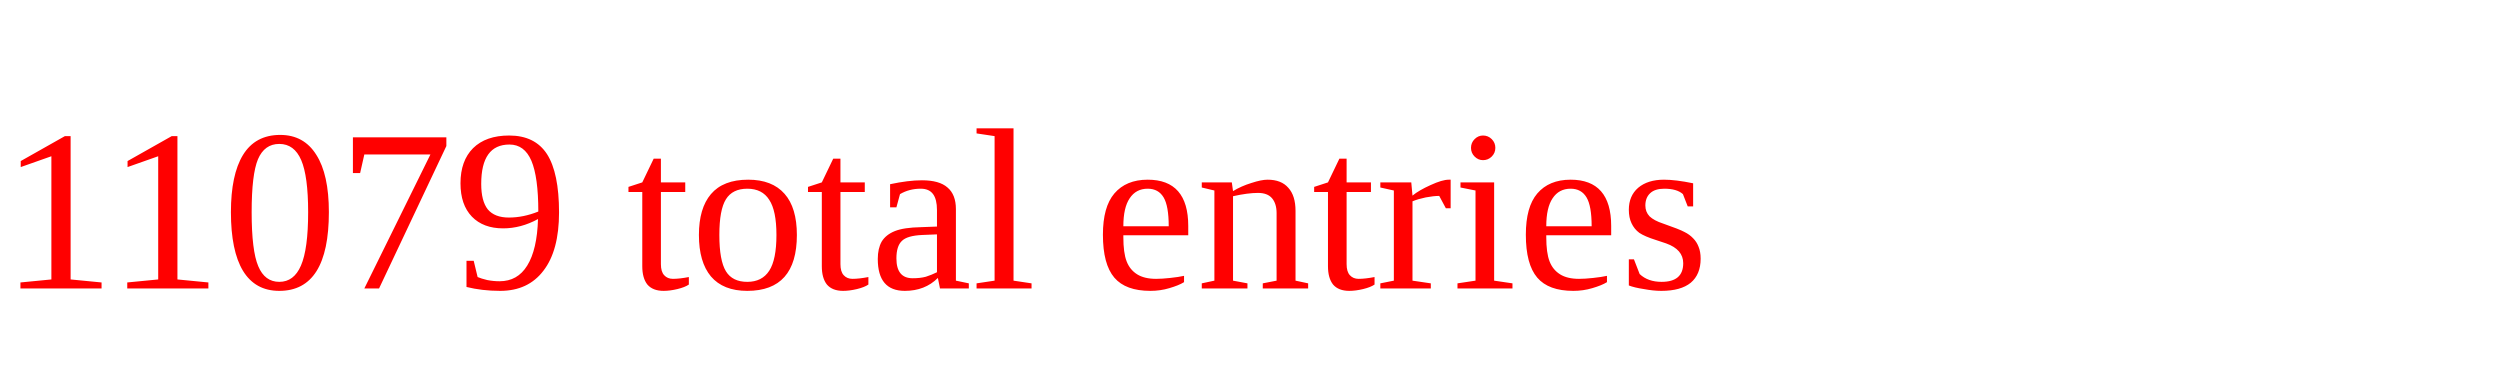
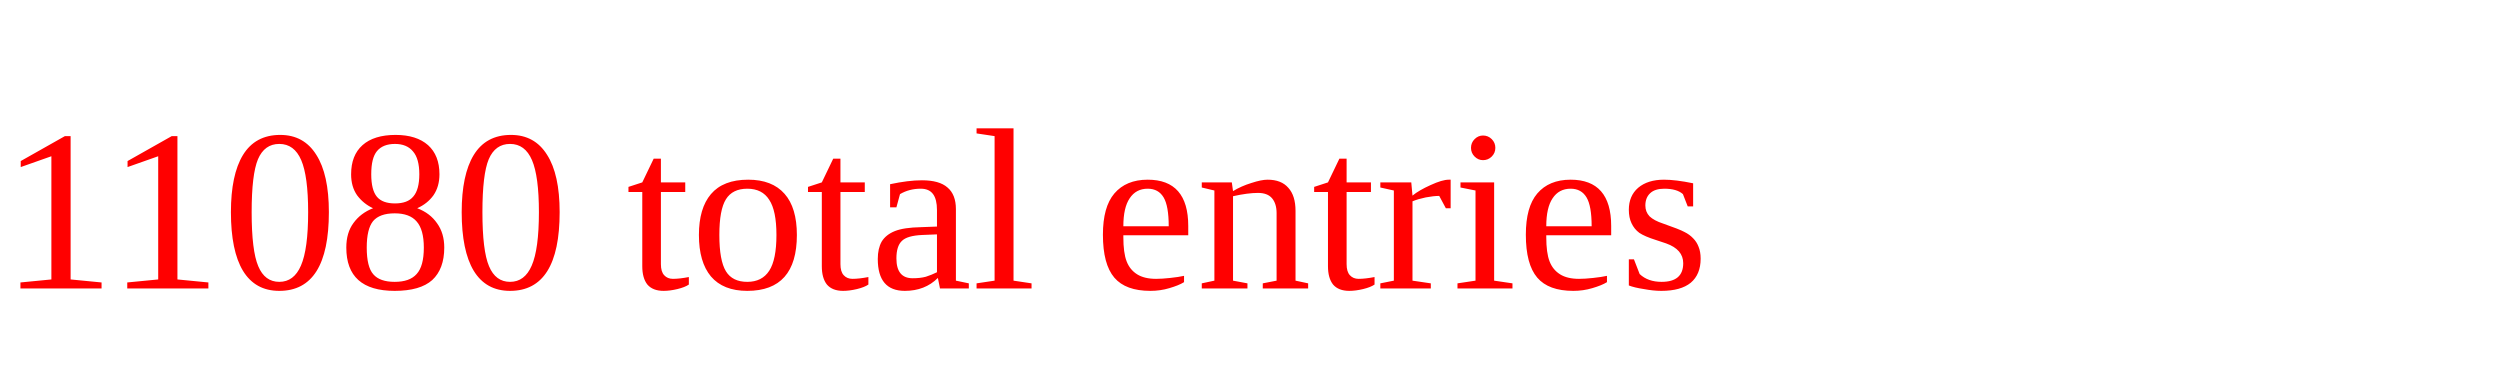
<svg xmlns="http://www.w3.org/2000/svg" height="20" width="130" version="1.1">
-   <text x="0" y="15" fill="red">11079 total entries</text>
+   <text x="0" y="15" fill="red">11080 total entries</text>
</svg>
